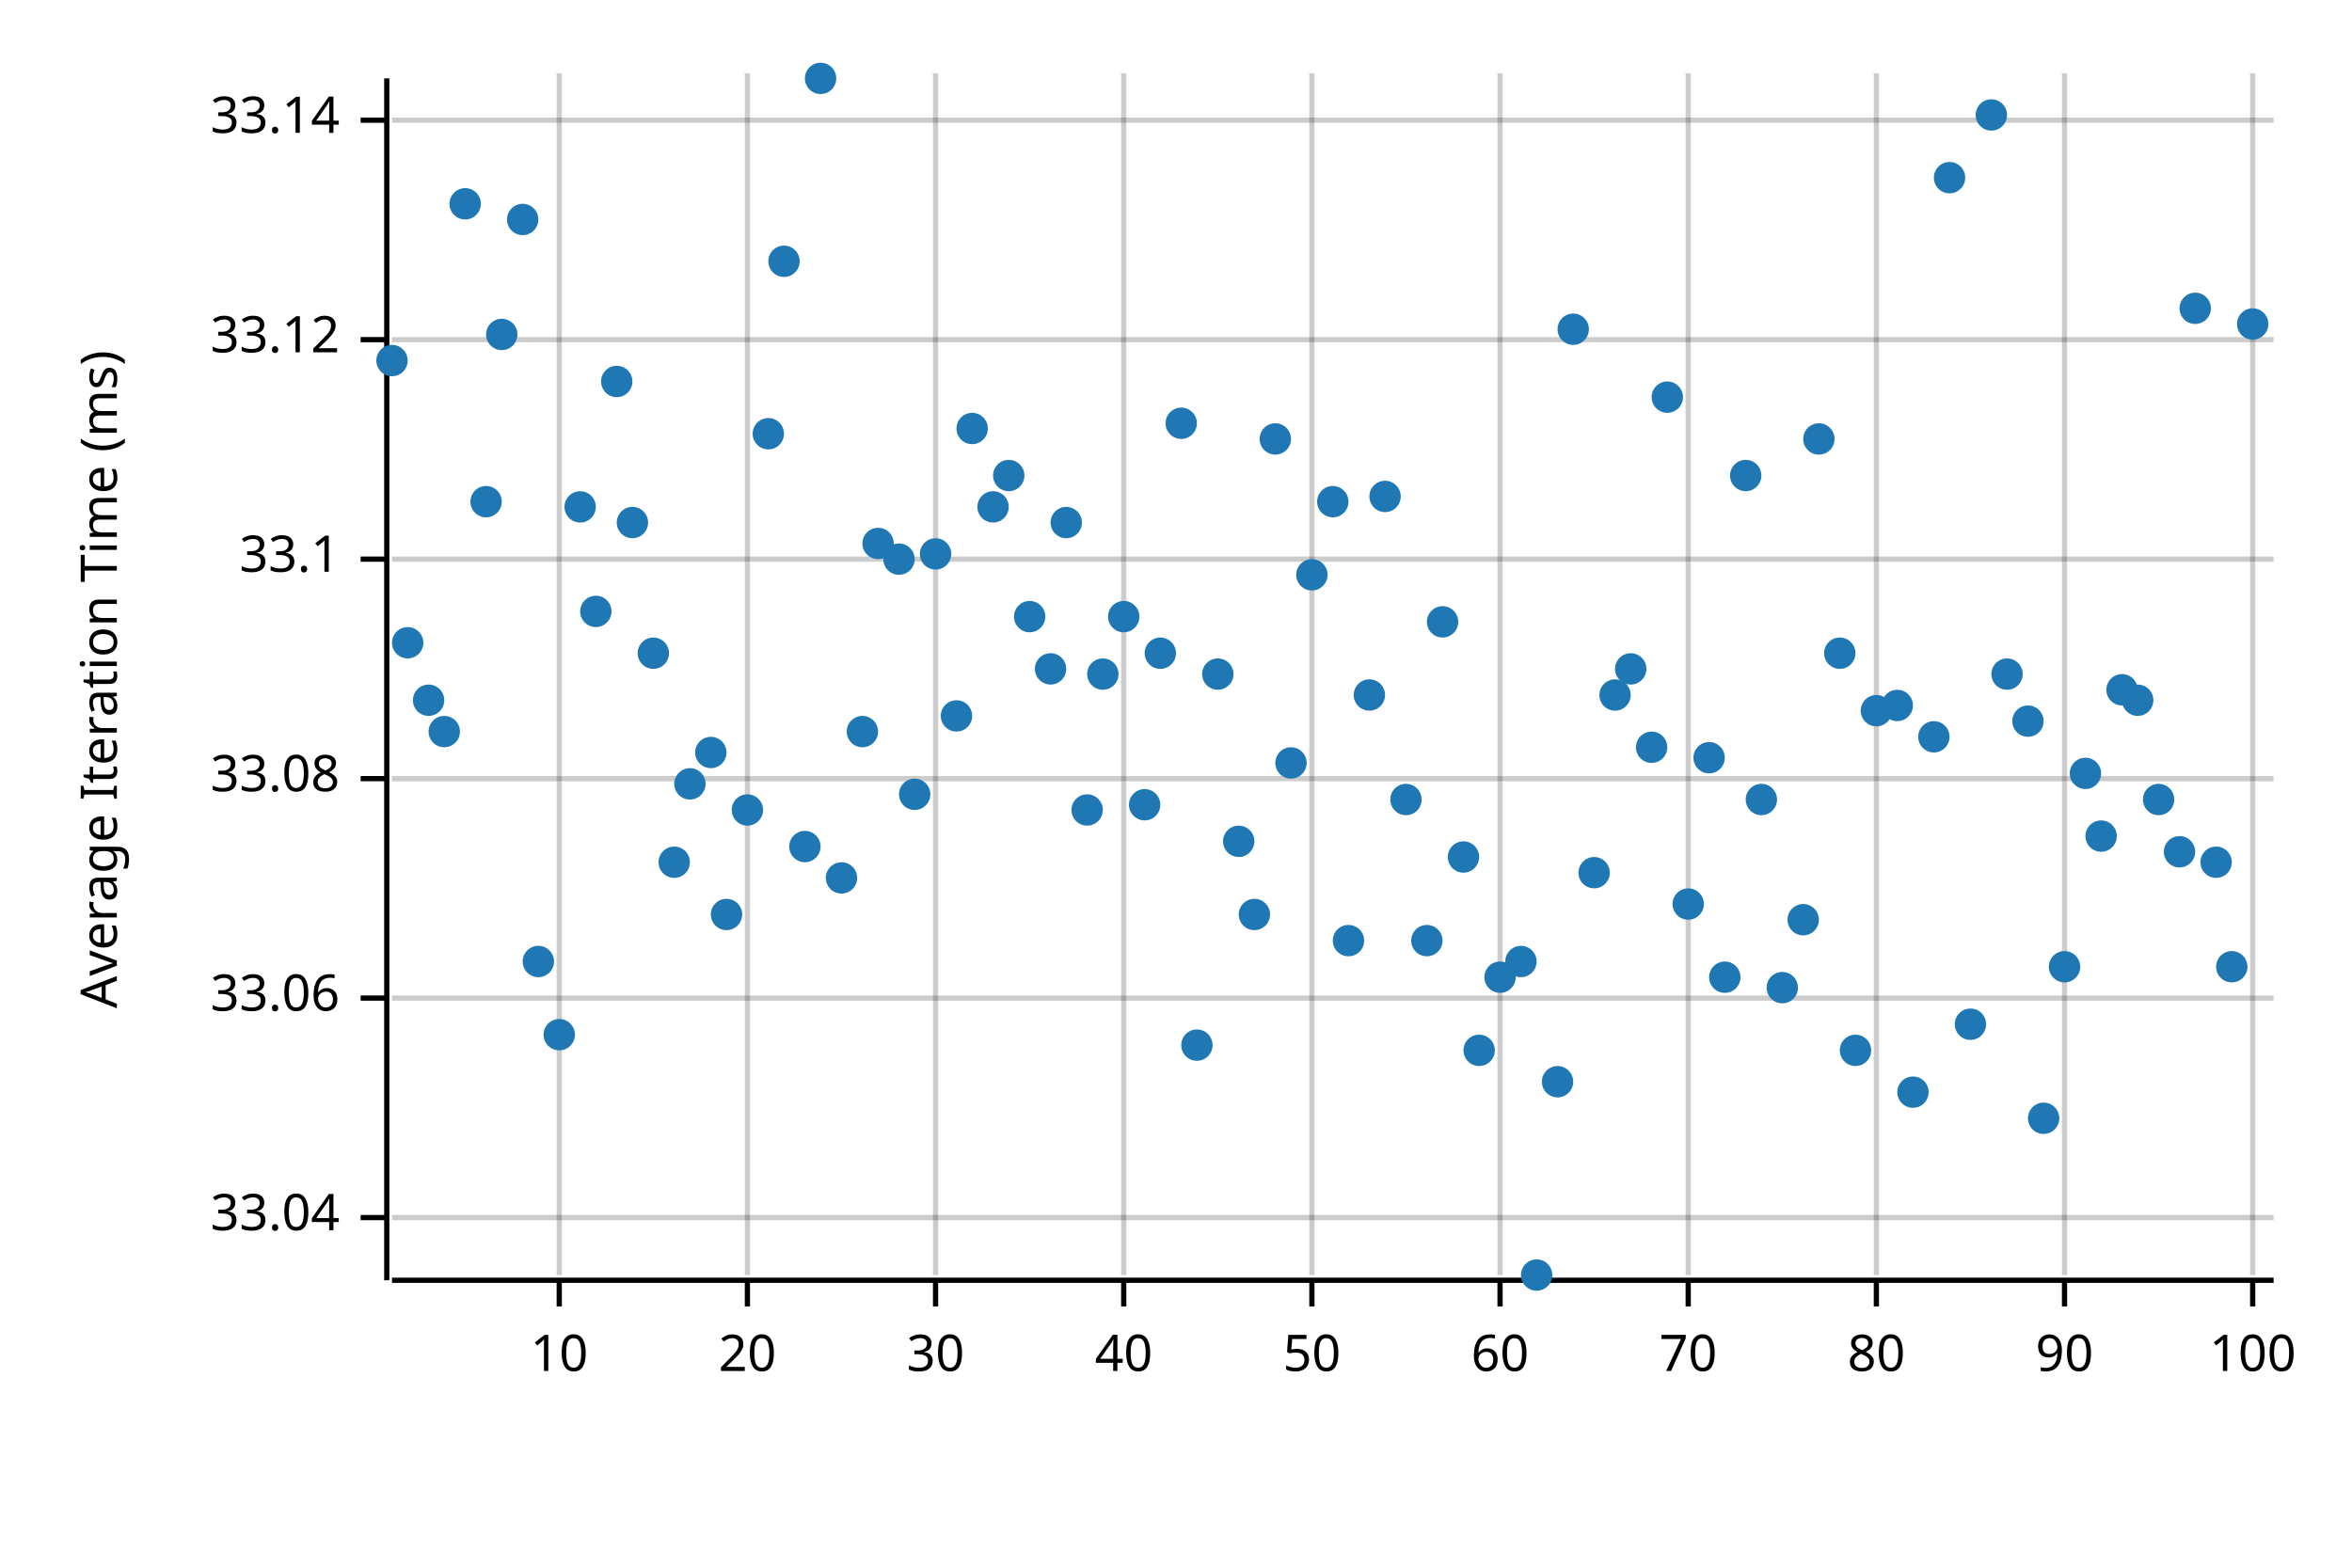
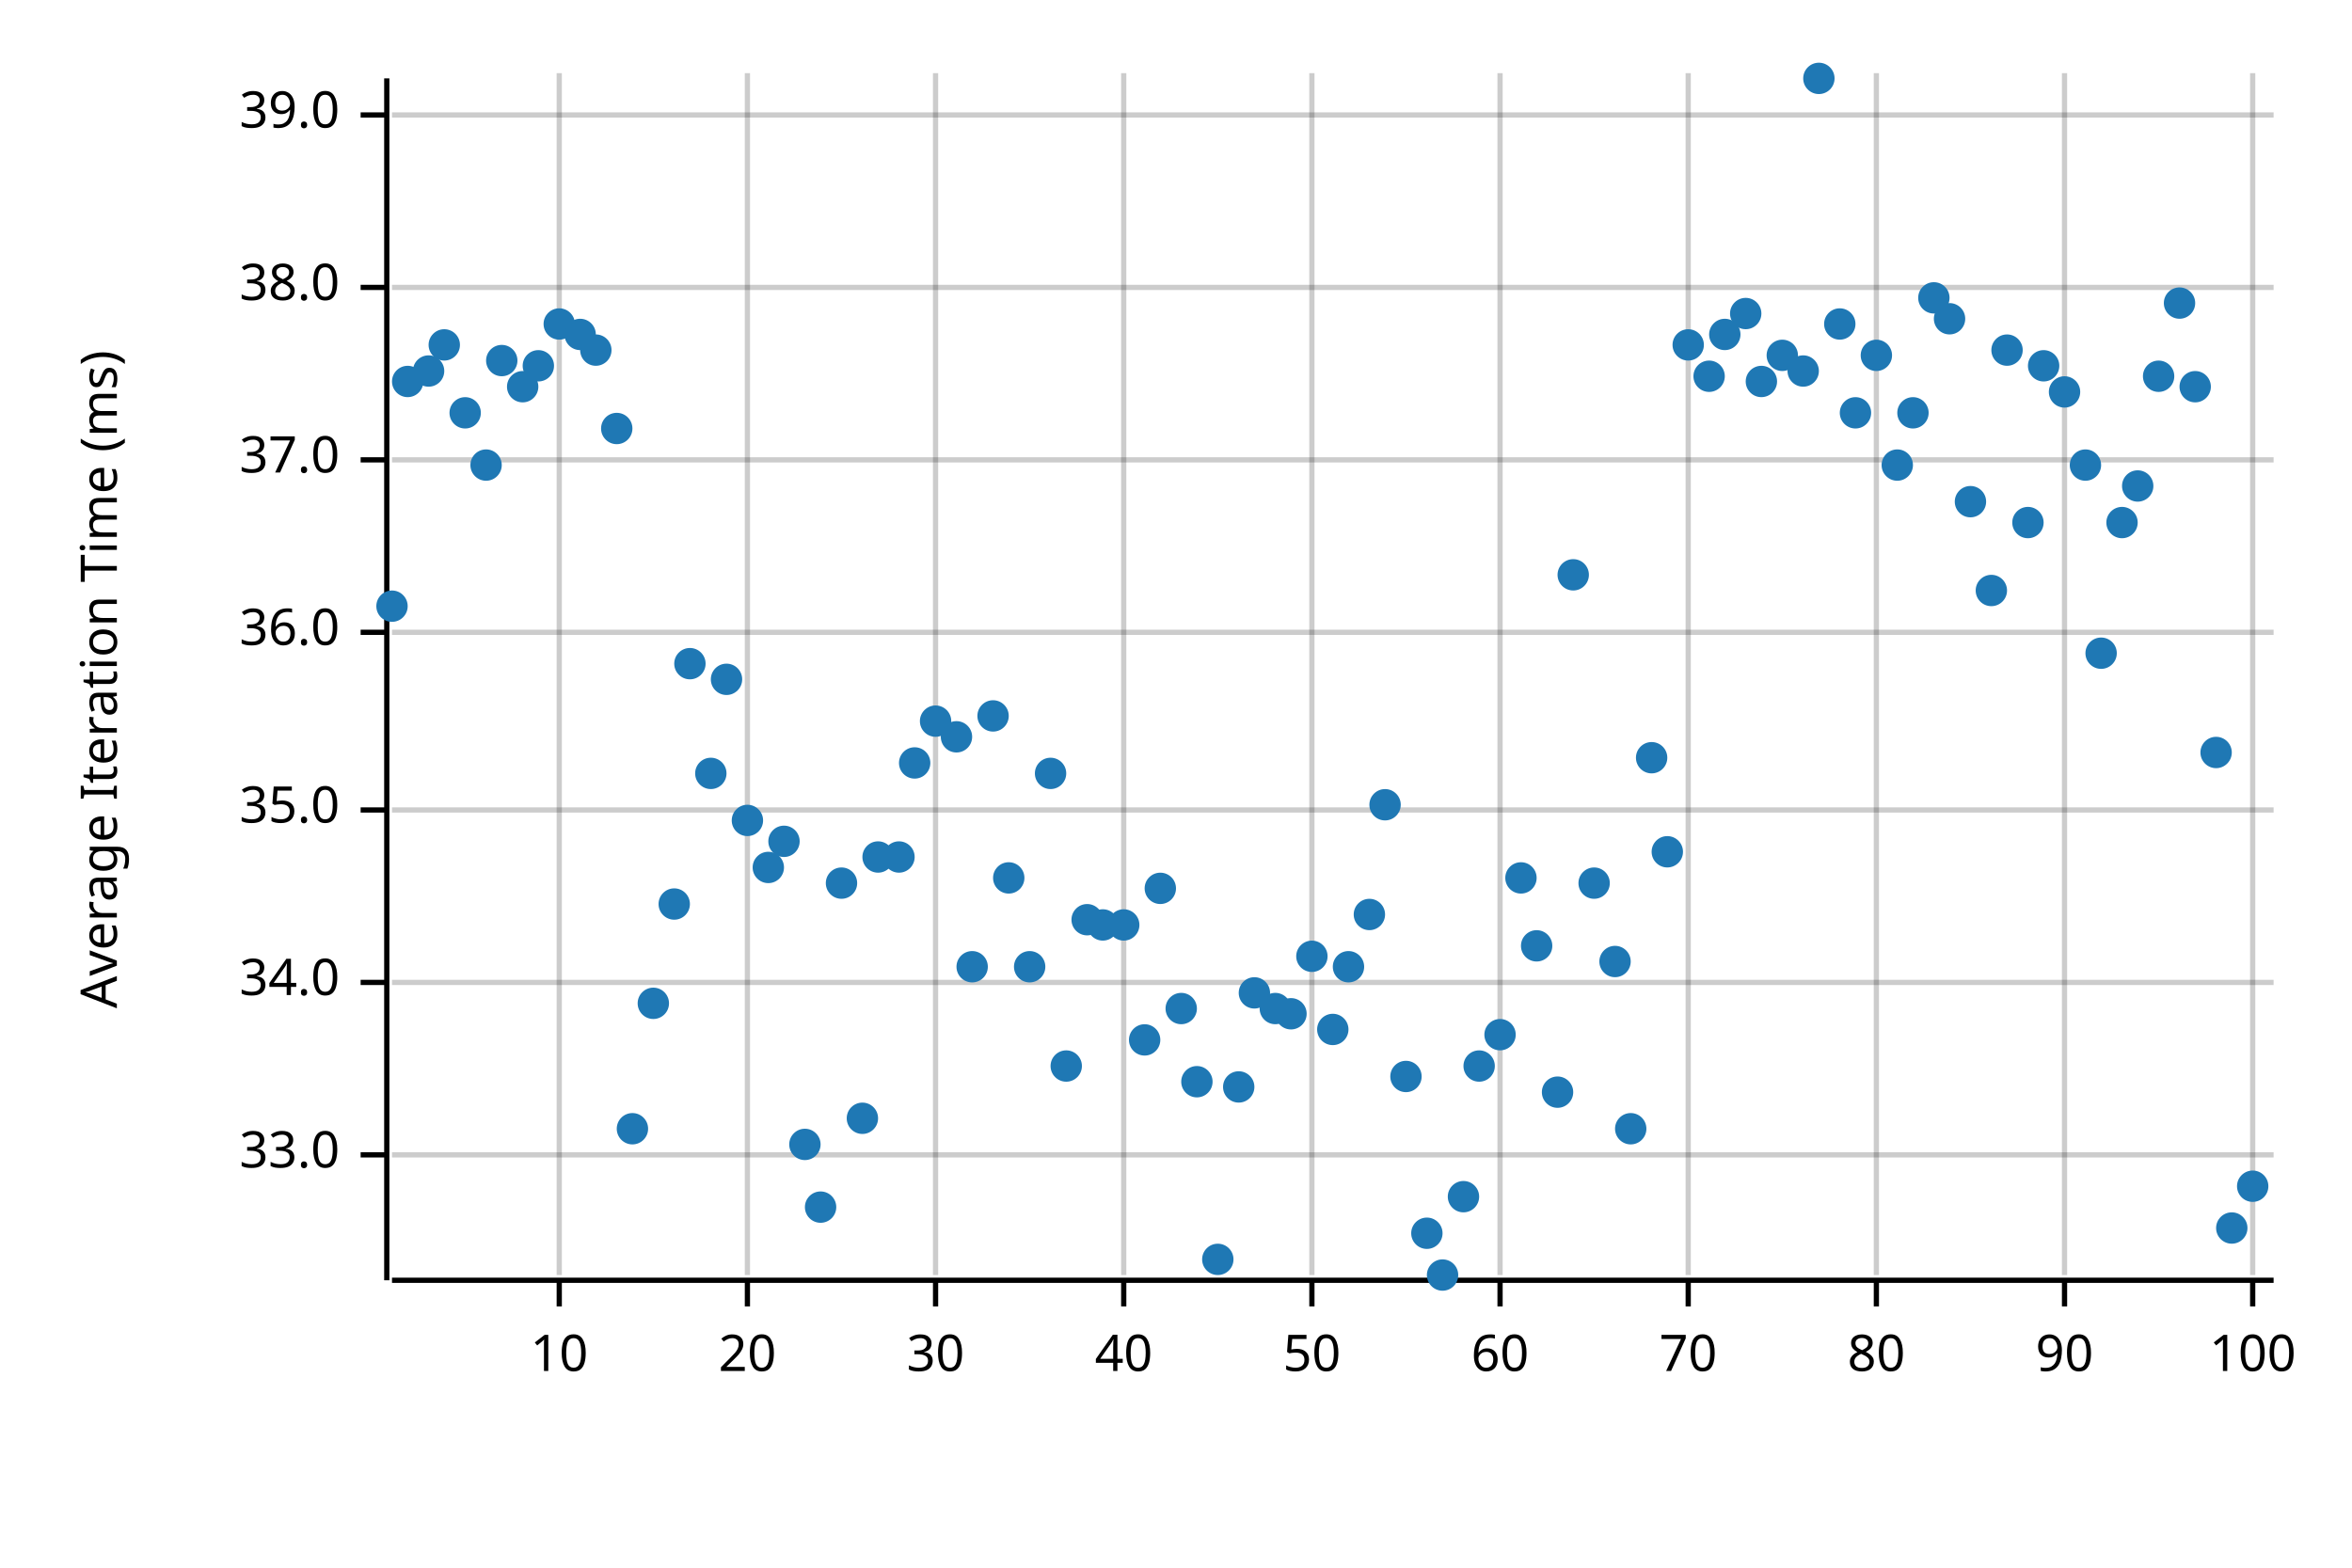
<svg xmlns="http://www.w3.org/2000/svg" width="450" height="300" viewBox="0 0 450 300">
  <text x="15" y="130" dy="0.76em" text-anchor="middle" font-family="sans-serif" font-size="9.677" opacity="1" fill="#000000" transform="rotate(270, 15, 130)">
Average Iteration Time (ms)
</text>
  <line opacity="0.2" stroke="#000000" stroke-width="1" x1="107" y1="244" x2="107" y2="14" />
  <line opacity="0.2" stroke="#000000" stroke-width="1" x1="143" y1="244" x2="143" y2="14" />
  <line opacity="0.2" stroke="#000000" stroke-width="1" x1="179" y1="244" x2="179" y2="14" />
  <line opacity="0.2" stroke="#000000" stroke-width="1" x1="215" y1="244" x2="215" y2="14" />
  <line opacity="0.2" stroke="#000000" stroke-width="1" x1="251" y1="244" x2="251" y2="14" />
  <line opacity="0.2" stroke="#000000" stroke-width="1" x1="287" y1="244" x2="287" y2="14" />
  <line opacity="0.2" stroke="#000000" stroke-width="1" x1="323" y1="244" x2="323" y2="14" />
  <line opacity="0.2" stroke="#000000" stroke-width="1" x1="359" y1="244" x2="359" y2="14" />
  <line opacity="0.2" stroke="#000000" stroke-width="1" x1="395" y1="244" x2="395" y2="14" />
  <line opacity="0.2" stroke="#000000" stroke-width="1" x1="431" y1="244" x2="431" y2="14" />
-   <line opacity="0.2" stroke="#000000" stroke-width="1" x1="75" y1="233" x2="435" y2="233" />
-   <line opacity="0.2" stroke="#000000" stroke-width="1" x1="75" y1="191" x2="435" y2="191" />
-   <line opacity="0.2" stroke="#000000" stroke-width="1" x1="75" y1="149" x2="435" y2="149" />
-   <line opacity="0.2" stroke="#000000" stroke-width="1" x1="75" y1="107" x2="435" y2="107" />
-   <line opacity="0.2" stroke="#000000" stroke-width="1" x1="75" y1="65" x2="435" y2="65" />
-   <line opacity="0.2" stroke="#000000" stroke-width="1" x1="75" y1="23" x2="435" y2="23" />
+   <line opacity="0.2" stroke="#000000" stroke-width="1" x1="75" y1="221" x2="435" y2="221" />
+   <line opacity="0.2" stroke="#000000" stroke-width="1" x1="75" y1="188" x2="435" y2="188" />
+   <line opacity="0.2" stroke="#000000" stroke-width="1" x1="75" y1="155" x2="435" y2="155" />
+   <line opacity="0.2" stroke="#000000" stroke-width="1" x1="75" y1="121" x2="435" y2="121" />
+   <line opacity="0.2" stroke="#000000" stroke-width="1" x1="75" y1="88" x2="435" y2="88" />
+   <line opacity="0.2" stroke="#000000" stroke-width="1" x1="75" y1="55" x2="435" y2="55" />
+   <line opacity="0.2" stroke="#000000" stroke-width="1" x1="75" y1="22" x2="435" y2="22" />
  <polyline fill="none" opacity="1" stroke="#000000" stroke-width="1" points="74,15 74,245 " />
-   <text x="65" y="233" dy="0.5ex" text-anchor="end" font-family="sans-serif" font-size="9.677" opacity="1" fill="#000000">
- 33.04
+   <text x="65" y="221" dy="0.5ex" text-anchor="end" font-family="sans-serif" font-size="9.677" opacity="1" fill="#000000">
+ 33.0
</text>
-   <polyline fill="none" opacity="1" stroke="#000000" stroke-width="1" points="69,233 74,233 " />
-   <text x="65" y="191" dy="0.5ex" text-anchor="end" font-family="sans-serif" font-size="9.677" opacity="1" fill="#000000">
- 33.06
+   <polyline fill="none" opacity="1" stroke="#000000" stroke-width="1" points="69,221 74,221 " />
+   <text x="65" y="188" dy="0.5ex" text-anchor="end" font-family="sans-serif" font-size="9.677" opacity="1" fill="#000000">
+ 34.0
</text>
-   <polyline fill="none" opacity="1" stroke="#000000" stroke-width="1" points="69,191 74,191 " />
-   <text x="65" y="149" dy="0.5ex" text-anchor="end" font-family="sans-serif" font-size="9.677" opacity="1" fill="#000000">
- 33.08
+   <polyline fill="none" opacity="1" stroke="#000000" stroke-width="1" points="69,188 74,188 " />
+   <text x="65" y="155" dy="0.5ex" text-anchor="end" font-family="sans-serif" font-size="9.677" opacity="1" fill="#000000">
+ 35.0
</text>
-   <polyline fill="none" opacity="1" stroke="#000000" stroke-width="1" points="69,149 74,149 " />
-   <text x="65" y="107" dy="0.5ex" text-anchor="end" font-family="sans-serif" font-size="9.677" opacity="1" fill="#000000">
- 33.1
+   <polyline fill="none" opacity="1" stroke="#000000" stroke-width="1" points="69,155 74,155 " />
+   <text x="65" y="121" dy="0.5ex" text-anchor="end" font-family="sans-serif" font-size="9.677" opacity="1" fill="#000000">
+ 36.0
</text>
-   <polyline fill="none" opacity="1" stroke="#000000" stroke-width="1" points="69,107 74,107 " />
-   <text x="65" y="65" dy="0.5ex" text-anchor="end" font-family="sans-serif" font-size="9.677" opacity="1" fill="#000000">
- 33.12
+   <polyline fill="none" opacity="1" stroke="#000000" stroke-width="1" points="69,121 74,121 " />
+   <text x="65" y="88" dy="0.5ex" text-anchor="end" font-family="sans-serif" font-size="9.677" opacity="1" fill="#000000">
+ 37.0
</text>
-   <polyline fill="none" opacity="1" stroke="#000000" stroke-width="1" points="69,65 74,65 " />
-   <text x="65" y="23" dy="0.5ex" text-anchor="end" font-family="sans-serif" font-size="9.677" opacity="1" fill="#000000">
- 33.14
+   <polyline fill="none" opacity="1" stroke="#000000" stroke-width="1" points="69,88 74,88 " />
+   <text x="65" y="55" dy="0.5ex" text-anchor="end" font-family="sans-serif" font-size="9.677" opacity="1" fill="#000000">
+ 38.0
</text>
-   <polyline fill="none" opacity="1" stroke="#000000" stroke-width="1" points="69,23 74,23 " />
+   <polyline fill="none" opacity="1" stroke="#000000" stroke-width="1" points="69,55 74,55 " />
+   <text x="65" y="22" dy="0.5ex" text-anchor="end" font-family="sans-serif" font-size="9.677" opacity="1" fill="#000000">
+ 39.0
+ </text>
+   <polyline fill="none" opacity="1" stroke="#000000" stroke-width="1" points="69,22 74,22 " />
  <polyline fill="none" opacity="1" stroke="#000000" stroke-width="1" points="75,245 435,245 " />
  <text x="107" y="255" dy="0.76em" text-anchor="middle" font-family="sans-serif" font-size="9.677" opacity="1" fill="#000000">
10
</text>
  <polyline fill="none" opacity="1" stroke="#000000" stroke-width="1" points="107,245 107,250 " />
  <text x="143" y="255" dy="0.76em" text-anchor="middle" font-family="sans-serif" font-size="9.677" opacity="1" fill="#000000">
20
</text>
  <polyline fill="none" opacity="1" stroke="#000000" stroke-width="1" points="143,245 143,250 " />
  <text x="179" y="255" dy="0.76em" text-anchor="middle" font-family="sans-serif" font-size="9.677" opacity="1" fill="#000000">
30
</text>
  <polyline fill="none" opacity="1" stroke="#000000" stroke-width="1" points="179,245 179,250 " />
  <text x="215" y="255" dy="0.76em" text-anchor="middle" font-family="sans-serif" font-size="9.677" opacity="1" fill="#000000">
40
</text>
  <polyline fill="none" opacity="1" stroke="#000000" stroke-width="1" points="215,245 215,250 " />
  <text x="251" y="255" dy="0.76em" text-anchor="middle" font-family="sans-serif" font-size="9.677" opacity="1" fill="#000000">
50
</text>
  <polyline fill="none" opacity="1" stroke="#000000" stroke-width="1" points="251,245 251,250 " />
  <text x="287" y="255" dy="0.76em" text-anchor="middle" font-family="sans-serif" font-size="9.677" opacity="1" fill="#000000">
60
</text>
  <polyline fill="none" opacity="1" stroke="#000000" stroke-width="1" points="287,245 287,250 " />
  <text x="323" y="255" dy="0.76em" text-anchor="middle" font-family="sans-serif" font-size="9.677" opacity="1" fill="#000000">
70
</text>
  <polyline fill="none" opacity="1" stroke="#000000" stroke-width="1" points="323,245 323,250 " />
  <text x="359" y="255" dy="0.76em" text-anchor="middle" font-family="sans-serif" font-size="9.677" opacity="1" fill="#000000">
80
</text>
  <polyline fill="none" opacity="1" stroke="#000000" stroke-width="1" points="359,245 359,250 " />
  <text x="395" y="255" dy="0.76em" text-anchor="middle" font-family="sans-serif" font-size="9.677" opacity="1" fill="#000000">
90
</text>
  <polyline fill="none" opacity="1" stroke="#000000" stroke-width="1" points="395,245 395,250 " />
  <text x="431" y="255" dy="0.76em" text-anchor="middle" font-family="sans-serif" font-size="9.677" opacity="1" fill="#000000">
100
</text>
  <polyline fill="none" opacity="1" stroke="#000000" stroke-width="1" points="431,245 431,250 " />
-   <circle cx="75" cy="69" r="3" opacity="1" fill="#1F78B4" stroke="none" stroke-width="1" />
-   <circle cx="78" cy="123" r="3" opacity="1" fill="#1F78B4" stroke="none" stroke-width="1" />
-   <circle cx="82" cy="134" r="3" opacity="1" fill="#1F78B4" stroke="none" stroke-width="1" />
-   <circle cx="85" cy="140" r="3" opacity="1" fill="#1F78B4" stroke="none" stroke-width="1" />
-   <circle cx="89" cy="39" r="3" opacity="1" fill="#1F78B4" stroke="none" stroke-width="1" />
-   <circle cx="93" cy="96" r="3" opacity="1" fill="#1F78B4" stroke="none" stroke-width="1" />
-   <circle cx="96" cy="64" r="3" opacity="1" fill="#1F78B4" stroke="none" stroke-width="1" />
-   <circle cx="100" cy="42" r="3" opacity="1" fill="#1F78B4" stroke="none" stroke-width="1" />
-   <circle cx="103" cy="184" r="3" opacity="1" fill="#1F78B4" stroke="none" stroke-width="1" />
-   <circle cx="107" cy="198" r="3" opacity="1" fill="#1F78B4" stroke="none" stroke-width="1" />
-   <circle cx="111" cy="97" r="3" opacity="1" fill="#1F78B4" stroke="none" stroke-width="1" />
-   <circle cx="114" cy="117" r="3" opacity="1" fill="#1F78B4" stroke="none" stroke-width="1" />
-   <circle cx="118" cy="73" r="3" opacity="1" fill="#1F78B4" stroke="none" stroke-width="1" />
-   <circle cx="121" cy="100" r="3" opacity="1" fill="#1F78B4" stroke="none" stroke-width="1" />
-   <circle cx="125" cy="125" r="3" opacity="1" fill="#1F78B4" stroke="none" stroke-width="1" />
-   <circle cx="129" cy="165" r="3" opacity="1" fill="#1F78B4" stroke="none" stroke-width="1" />
-   <circle cx="132" cy="150" r="3" opacity="1" fill="#1F78B4" stroke="none" stroke-width="1" />
-   <circle cx="136" cy="144" r="3" opacity="1" fill="#1F78B4" stroke="none" stroke-width="1" />
-   <circle cx="139" cy="175" r="3" opacity="1" fill="#1F78B4" stroke="none" stroke-width="1" />
-   <circle cx="143" cy="155" r="3" opacity="1" fill="#1F78B4" stroke="none" stroke-width="1" />
-   <circle cx="147" cy="83" r="3" opacity="1" fill="#1F78B4" stroke="none" stroke-width="1" />
-   <circle cx="150" cy="50" r="3" opacity="1" fill="#1F78B4" stroke="none" stroke-width="1" />
-   <circle cx="154" cy="162" r="3" opacity="1" fill="#1F78B4" stroke="none" stroke-width="1" />
-   <circle cx="157" cy="15" r="3" opacity="1" fill="#1F78B4" stroke="none" stroke-width="1" />
-   <circle cx="161" cy="168" r="3" opacity="1" fill="#1F78B4" stroke="none" stroke-width="1" />
-   <circle cx="165" cy="140" r="3" opacity="1" fill="#1F78B4" stroke="none" stroke-width="1" />
-   <circle cx="168" cy="104" r="3" opacity="1" fill="#1F78B4" stroke="none" stroke-width="1" />
-   <circle cx="172" cy="107" r="3" opacity="1" fill="#1F78B4" stroke="none" stroke-width="1" />
-   <circle cx="175" cy="152" r="3" opacity="1" fill="#1F78B4" stroke="none" stroke-width="1" />
-   <circle cx="179" cy="106" r="3" opacity="1" fill="#1F78B4" stroke="none" stroke-width="1" />
-   <circle cx="183" cy="137" r="3" opacity="1" fill="#1F78B4" stroke="none" stroke-width="1" />
-   <circle cx="186" cy="82" r="3" opacity="1" fill="#1F78B4" stroke="none" stroke-width="1" />
-   <circle cx="190" cy="97" r="3" opacity="1" fill="#1F78B4" stroke="none" stroke-width="1" />
-   <circle cx="193" cy="91" r="3" opacity="1" fill="#1F78B4" stroke="none" stroke-width="1" />
-   <circle cx="197" cy="118" r="3" opacity="1" fill="#1F78B4" stroke="none" stroke-width="1" />
-   <circle cx="201" cy="128" r="3" opacity="1" fill="#1F78B4" stroke="none" stroke-width="1" />
-   <circle cx="204" cy="100" r="3" opacity="1" fill="#1F78B4" stroke="none" stroke-width="1" />
-   <circle cx="208" cy="155" r="3" opacity="1" fill="#1F78B4" stroke="none" stroke-width="1" />
-   <circle cx="211" cy="129" r="3" opacity="1" fill="#1F78B4" stroke="none" stroke-width="1" />
-   <circle cx="215" cy="118" r="3" opacity="1" fill="#1F78B4" stroke="none" stroke-width="1" />
-   <circle cx="219" cy="154" r="3" opacity="1" fill="#1F78B4" stroke="none" stroke-width="1" />
-   <circle cx="222" cy="125" r="3" opacity="1" fill="#1F78B4" stroke="none" stroke-width="1" />
-   <circle cx="226" cy="81" r="3" opacity="1" fill="#1F78B4" stroke="none" stroke-width="1" />
-   <circle cx="229" cy="200" r="3" opacity="1" fill="#1F78B4" stroke="none" stroke-width="1" />
-   <circle cx="233" cy="129" r="3" opacity="1" fill="#1F78B4" stroke="none" stroke-width="1" />
-   <circle cx="237" cy="161" r="3" opacity="1" fill="#1F78B4" stroke="none" stroke-width="1" />
-   <circle cx="240" cy="175" r="3" opacity="1" fill="#1F78B4" stroke="none" stroke-width="1" />
-   <circle cx="244" cy="84" r="3" opacity="1" fill="#1F78B4" stroke="none" stroke-width="1" />
-   <circle cx="247" cy="146" r="3" opacity="1" fill="#1F78B4" stroke="none" stroke-width="1" />
-   <circle cx="251" cy="110" r="3" opacity="1" fill="#1F78B4" stroke="none" stroke-width="1" />
-   <circle cx="255" cy="96" r="3" opacity="1" fill="#1F78B4" stroke="none" stroke-width="1" />
-   <circle cx="258" cy="180" r="3" opacity="1" fill="#1F78B4" stroke="none" stroke-width="1" />
-   <circle cx="262" cy="133" r="3" opacity="1" fill="#1F78B4" stroke="none" stroke-width="1" />
-   <circle cx="265" cy="95" r="3" opacity="1" fill="#1F78B4" stroke="none" stroke-width="1" />
-   <circle cx="269" cy="153" r="3" opacity="1" fill="#1F78B4" stroke="none" stroke-width="1" />
-   <circle cx="273" cy="180" r="3" opacity="1" fill="#1F78B4" stroke="none" stroke-width="1" />
-   <circle cx="276" cy="119" r="3" opacity="1" fill="#1F78B4" stroke="none" stroke-width="1" />
-   <circle cx="280" cy="164" r="3" opacity="1" fill="#1F78B4" stroke="none" stroke-width="1" />
-   <circle cx="283" cy="201" r="3" opacity="1" fill="#1F78B4" stroke="none" stroke-width="1" />
-   <circle cx="287" cy="187" r="3" opacity="1" fill="#1F78B4" stroke="none" stroke-width="1" />
-   <circle cx="291" cy="184" r="3" opacity="1" fill="#1F78B4" stroke="none" stroke-width="1" />
-   <circle cx="294" cy="244" r="3" opacity="1" fill="#1F78B4" stroke="none" stroke-width="1" />
-   <circle cx="298" cy="207" r="3" opacity="1" fill="#1F78B4" stroke="none" stroke-width="1" />
-   <circle cx="301" cy="63" r="3" opacity="1" fill="#1F78B4" stroke="none" stroke-width="1" />
-   <circle cx="305" cy="167" r="3" opacity="1" fill="#1F78B4" stroke="none" stroke-width="1" />
-   <circle cx="309" cy="133" r="3" opacity="1" fill="#1F78B4" stroke="none" stroke-width="1" />
-   <circle cx="312" cy="128" r="3" opacity="1" fill="#1F78B4" stroke="none" stroke-width="1" />
-   <circle cx="316" cy="143" r="3" opacity="1" fill="#1F78B4" stroke="none" stroke-width="1" />
-   <circle cx="319" cy="76" r="3" opacity="1" fill="#1F78B4" stroke="none" stroke-width="1" />
-   <circle cx="323" cy="173" r="3" opacity="1" fill="#1F78B4" stroke="none" stroke-width="1" />
-   <circle cx="327" cy="145" r="3" opacity="1" fill="#1F78B4" stroke="none" stroke-width="1" />
-   <circle cx="330" cy="187" r="3" opacity="1" fill="#1F78B4" stroke="none" stroke-width="1" />
-   <circle cx="334" cy="91" r="3" opacity="1" fill="#1F78B4" stroke="none" stroke-width="1" />
-   <circle cx="337" cy="153" r="3" opacity="1" fill="#1F78B4" stroke="none" stroke-width="1" />
-   <circle cx="341" cy="189" r="3" opacity="1" fill="#1F78B4" stroke="none" stroke-width="1" />
-   <circle cx="345" cy="176" r="3" opacity="1" fill="#1F78B4" stroke="none" stroke-width="1" />
-   <circle cx="348" cy="84" r="3" opacity="1" fill="#1F78B4" stroke="none" stroke-width="1" />
-   <circle cx="352" cy="125" r="3" opacity="1" fill="#1F78B4" stroke="none" stroke-width="1" />
-   <circle cx="355" cy="201" r="3" opacity="1" fill="#1F78B4" stroke="none" stroke-width="1" />
-   <circle cx="359" cy="136" r="3" opacity="1" fill="#1F78B4" stroke="none" stroke-width="1" />
-   <circle cx="363" cy="135" r="3" opacity="1" fill="#1F78B4" stroke="none" stroke-width="1" />
-   <circle cx="366" cy="209" r="3" opacity="1" fill="#1F78B4" stroke="none" stroke-width="1" />
-   <circle cx="370" cy="141" r="3" opacity="1" fill="#1F78B4" stroke="none" stroke-width="1" />
-   <circle cx="373" cy="34" r="3" opacity="1" fill="#1F78B4" stroke="none" stroke-width="1" />
-   <circle cx="377" cy="196" r="3" opacity="1" fill="#1F78B4" stroke="none" stroke-width="1" />
-   <circle cx="381" cy="22" r="3" opacity="1" fill="#1F78B4" stroke="none" stroke-width="1" />
-   <circle cx="384" cy="129" r="3" opacity="1" fill="#1F78B4" stroke="none" stroke-width="1" />
-   <circle cx="388" cy="138" r="3" opacity="1" fill="#1F78B4" stroke="none" stroke-width="1" />
-   <circle cx="391" cy="214" r="3" opacity="1" fill="#1F78B4" stroke="none" stroke-width="1" />
-   <circle cx="395" cy="185" r="3" opacity="1" fill="#1F78B4" stroke="none" stroke-width="1" />
-   <circle cx="399" cy="148" r="3" opacity="1" fill="#1F78B4" stroke="none" stroke-width="1" />
-   <circle cx="402" cy="160" r="3" opacity="1" fill="#1F78B4" stroke="none" stroke-width="1" />
-   <circle cx="406" cy="132" r="3" opacity="1" fill="#1F78B4" stroke="none" stroke-width="1" />
-   <circle cx="409" cy="134" r="3" opacity="1" fill="#1F78B4" stroke="none" stroke-width="1" />
-   <circle cx="413" cy="153" r="3" opacity="1" fill="#1F78B4" stroke="none" stroke-width="1" />
-   <circle cx="417" cy="163" r="3" opacity="1" fill="#1F78B4" stroke="none" stroke-width="1" />
-   <circle cx="420" cy="59" r="3" opacity="1" fill="#1F78B4" stroke="none" stroke-width="1" />
-   <circle cx="424" cy="165" r="3" opacity="1" fill="#1F78B4" stroke="none" stroke-width="1" />
-   <circle cx="427" cy="185" r="3" opacity="1" fill="#1F78B4" stroke="none" stroke-width="1" />
-   <circle cx="431" cy="62" r="3" opacity="1" fill="#1F78B4" stroke="none" stroke-width="1" />
+   <circle cx="75" cy="116" r="3" opacity="1" fill="#1F78B4" stroke="none" stroke-width="1" />
+   <circle cx="78" cy="73" r="3" opacity="1" fill="#1F78B4" stroke="none" stroke-width="1" />
+   <circle cx="82" cy="71" r="3" opacity="1" fill="#1F78B4" stroke="none" stroke-width="1" />
+   <circle cx="85" cy="66" r="3" opacity="1" fill="#1F78B4" stroke="none" stroke-width="1" />
+   <circle cx="89" cy="79" r="3" opacity="1" fill="#1F78B4" stroke="none" stroke-width="1" />
+   <circle cx="93" cy="89" r="3" opacity="1" fill="#1F78B4" stroke="none" stroke-width="1" />
+   <circle cx="96" cy="69" r="3" opacity="1" fill="#1F78B4" stroke="none" stroke-width="1" />
+   <circle cx="100" cy="74" r="3" opacity="1" fill="#1F78B4" stroke="none" stroke-width="1" />
+   <circle cx="103" cy="70" r="3" opacity="1" fill="#1F78B4" stroke="none" stroke-width="1" />
+   <circle cx="107" cy="62" r="3" opacity="1" fill="#1F78B4" stroke="none" stroke-width="1" />
+   <circle cx="111" cy="64" r="3" opacity="1" fill="#1F78B4" stroke="none" stroke-width="1" />
+   <circle cx="114" cy="67" r="3" opacity="1" fill="#1F78B4" stroke="none" stroke-width="1" />
+   <circle cx="118" cy="82" r="3" opacity="1" fill="#1F78B4" stroke="none" stroke-width="1" />
+   <circle cx="121" cy="216" r="3" opacity="1" fill="#1F78B4" stroke="none" stroke-width="1" />
+   <circle cx="125" cy="192" r="3" opacity="1" fill="#1F78B4" stroke="none" stroke-width="1" />
+   <circle cx="129" cy="173" r="3" opacity="1" fill="#1F78B4" stroke="none" stroke-width="1" />
+   <circle cx="132" cy="127" r="3" opacity="1" fill="#1F78B4" stroke="none" stroke-width="1" />
+   <circle cx="136" cy="148" r="3" opacity="1" fill="#1F78B4" stroke="none" stroke-width="1" />
+   <circle cx="139" cy="130" r="3" opacity="1" fill="#1F78B4" stroke="none" stroke-width="1" />
+   <circle cx="143" cy="157" r="3" opacity="1" fill="#1F78B4" stroke="none" stroke-width="1" />
+   <circle cx="147" cy="166" r="3" opacity="1" fill="#1F78B4" stroke="none" stroke-width="1" />
+   <circle cx="150" cy="161" r="3" opacity="1" fill="#1F78B4" stroke="none" stroke-width="1" />
+   <circle cx="154" cy="219" r="3" opacity="1" fill="#1F78B4" stroke="none" stroke-width="1" />
+   <circle cx="157" cy="231" r="3" opacity="1" fill="#1F78B4" stroke="none" stroke-width="1" />
+   <circle cx="161" cy="169" r="3" opacity="1" fill="#1F78B4" stroke="none" stroke-width="1" />
+   <circle cx="165" cy="214" r="3" opacity="1" fill="#1F78B4" stroke="none" stroke-width="1" />
+   <circle cx="168" cy="164" r="3" opacity="1" fill="#1F78B4" stroke="none" stroke-width="1" />
+   <circle cx="172" cy="164" r="3" opacity="1" fill="#1F78B4" stroke="none" stroke-width="1" />
+   <circle cx="175" cy="146" r="3" opacity="1" fill="#1F78B4" stroke="none" stroke-width="1" />
+   <circle cx="179" cy="138" r="3" opacity="1" fill="#1F78B4" stroke="none" stroke-width="1" />
+   <circle cx="183" cy="141" r="3" opacity="1" fill="#1F78B4" stroke="none" stroke-width="1" />
+   <circle cx="186" cy="185" r="3" opacity="1" fill="#1F78B4" stroke="none" stroke-width="1" />
+   <circle cx="190" cy="137" r="3" opacity="1" fill="#1F78B4" stroke="none" stroke-width="1" />
+   <circle cx="193" cy="168" r="3" opacity="1" fill="#1F78B4" stroke="none" stroke-width="1" />
+   <circle cx="197" cy="185" r="3" opacity="1" fill="#1F78B4" stroke="none" stroke-width="1" />
+   <circle cx="201" cy="148" r="3" opacity="1" fill="#1F78B4" stroke="none" stroke-width="1" />
+   <circle cx="204" cy="204" r="3" opacity="1" fill="#1F78B4" stroke="none" stroke-width="1" />
+   <circle cx="208" cy="176" r="3" opacity="1" fill="#1F78B4" stroke="none" stroke-width="1" />
+   <circle cx="211" cy="177" r="3" opacity="1" fill="#1F78B4" stroke="none" stroke-width="1" />
+   <circle cx="215" cy="177" r="3" opacity="1" fill="#1F78B4" stroke="none" stroke-width="1" />
+   <circle cx="219" cy="199" r="3" opacity="1" fill="#1F78B4" stroke="none" stroke-width="1" />
+   <circle cx="222" cy="170" r="3" opacity="1" fill="#1F78B4" stroke="none" stroke-width="1" />
+   <circle cx="226" cy="193" r="3" opacity="1" fill="#1F78B4" stroke="none" stroke-width="1" />
+   <circle cx="229" cy="207" r="3" opacity="1" fill="#1F78B4" stroke="none" stroke-width="1" />
+   <circle cx="233" cy="241" r="3" opacity="1" fill="#1F78B4" stroke="none" stroke-width="1" />
+   <circle cx="237" cy="208" r="3" opacity="1" fill="#1F78B4" stroke="none" stroke-width="1" />
+   <circle cx="240" cy="190" r="3" opacity="1" fill="#1F78B4" stroke="none" stroke-width="1" />
+   <circle cx="244" cy="193" r="3" opacity="1" fill="#1F78B4" stroke="none" stroke-width="1" />
+   <circle cx="247" cy="194" r="3" opacity="1" fill="#1F78B4" stroke="none" stroke-width="1" />
+   <circle cx="251" cy="183" r="3" opacity="1" fill="#1F78B4" stroke="none" stroke-width="1" />
+   <circle cx="255" cy="197" r="3" opacity="1" fill="#1F78B4" stroke="none" stroke-width="1" />
+   <circle cx="258" cy="185" r="3" opacity="1" fill="#1F78B4" stroke="none" stroke-width="1" />
+   <circle cx="262" cy="175" r="3" opacity="1" fill="#1F78B4" stroke="none" stroke-width="1" />
+   <circle cx="265" cy="154" r="3" opacity="1" fill="#1F78B4" stroke="none" stroke-width="1" />
+   <circle cx="269" cy="206" r="3" opacity="1" fill="#1F78B4" stroke="none" stroke-width="1" />
+   <circle cx="273" cy="236" r="3" opacity="1" fill="#1F78B4" stroke="none" stroke-width="1" />
+   <circle cx="276" cy="244" r="3" opacity="1" fill="#1F78B4" stroke="none" stroke-width="1" />
+   <circle cx="280" cy="229" r="3" opacity="1" fill="#1F78B4" stroke="none" stroke-width="1" />
+   <circle cx="283" cy="204" r="3" opacity="1" fill="#1F78B4" stroke="none" stroke-width="1" />
+   <circle cx="287" cy="198" r="3" opacity="1" fill="#1F78B4" stroke="none" stroke-width="1" />
+   <circle cx="291" cy="168" r="3" opacity="1" fill="#1F78B4" stroke="none" stroke-width="1" />
+   <circle cx="294" cy="181" r="3" opacity="1" fill="#1F78B4" stroke="none" stroke-width="1" />
+   <circle cx="298" cy="209" r="3" opacity="1" fill="#1F78B4" stroke="none" stroke-width="1" />
+   <circle cx="301" cy="110" r="3" opacity="1" fill="#1F78B4" stroke="none" stroke-width="1" />
+   <circle cx="305" cy="169" r="3" opacity="1" fill="#1F78B4" stroke="none" stroke-width="1" />
+   <circle cx="309" cy="184" r="3" opacity="1" fill="#1F78B4" stroke="none" stroke-width="1" />
+   <circle cx="312" cy="216" r="3" opacity="1" fill="#1F78B4" stroke="none" stroke-width="1" />
+   <circle cx="316" cy="145" r="3" opacity="1" fill="#1F78B4" stroke="none" stroke-width="1" />
+   <circle cx="319" cy="163" r="3" opacity="1" fill="#1F78B4" stroke="none" stroke-width="1" />
+   <circle cx="323" cy="66" r="3" opacity="1" fill="#1F78B4" stroke="none" stroke-width="1" />
+   <circle cx="327" cy="72" r="3" opacity="1" fill="#1F78B4" stroke="none" stroke-width="1" />
+   <circle cx="330" cy="64" r="3" opacity="1" fill="#1F78B4" stroke="none" stroke-width="1" />
+   <circle cx="334" cy="60" r="3" opacity="1" fill="#1F78B4" stroke="none" stroke-width="1" />
+   <circle cx="337" cy="73" r="3" opacity="1" fill="#1F78B4" stroke="none" stroke-width="1" />
+   <circle cx="341" cy="68" r="3" opacity="1" fill="#1F78B4" stroke="none" stroke-width="1" />
+   <circle cx="345" cy="71" r="3" opacity="1" fill="#1F78B4" stroke="none" stroke-width="1" />
+   <circle cx="348" cy="15" r="3" opacity="1" fill="#1F78B4" stroke="none" stroke-width="1" />
+   <circle cx="352" cy="62" r="3" opacity="1" fill="#1F78B4" stroke="none" stroke-width="1" />
+   <circle cx="355" cy="79" r="3" opacity="1" fill="#1F78B4" stroke="none" stroke-width="1" />
+   <circle cx="359" cy="68" r="3" opacity="1" fill="#1F78B4" stroke="none" stroke-width="1" />
+   <circle cx="363" cy="89" r="3" opacity="1" fill="#1F78B4" stroke="none" stroke-width="1" />
+   <circle cx="366" cy="79" r="3" opacity="1" fill="#1F78B4" stroke="none" stroke-width="1" />
+   <circle cx="370" cy="57" r="3" opacity="1" fill="#1F78B4" stroke="none" stroke-width="1" />
+   <circle cx="373" cy="61" r="3" opacity="1" fill="#1F78B4" stroke="none" stroke-width="1" />
+   <circle cx="377" cy="96" r="3" opacity="1" fill="#1F78B4" stroke="none" stroke-width="1" />
+   <circle cx="381" cy="113" r="3" opacity="1" fill="#1F78B4" stroke="none" stroke-width="1" />
+   <circle cx="384" cy="67" r="3" opacity="1" fill="#1F78B4" stroke="none" stroke-width="1" />
+   <circle cx="388" cy="100" r="3" opacity="1" fill="#1F78B4" stroke="none" stroke-width="1" />
+   <circle cx="391" cy="70" r="3" opacity="1" fill="#1F78B4" stroke="none" stroke-width="1" />
+   <circle cx="395" cy="75" r="3" opacity="1" fill="#1F78B4" stroke="none" stroke-width="1" />
+   <circle cx="399" cy="89" r="3" opacity="1" fill="#1F78B4" stroke="none" stroke-width="1" />
+   <circle cx="402" cy="125" r="3" opacity="1" fill="#1F78B4" stroke="none" stroke-width="1" />
+   <circle cx="406" cy="100" r="3" opacity="1" fill="#1F78B4" stroke="none" stroke-width="1" />
+   <circle cx="409" cy="93" r="3" opacity="1" fill="#1F78B4" stroke="none" stroke-width="1" />
+   <circle cx="413" cy="72" r="3" opacity="1" fill="#1F78B4" stroke="none" stroke-width="1" />
+   <circle cx="417" cy="58" r="3" opacity="1" fill="#1F78B4" stroke="none" stroke-width="1" />
+   <circle cx="420" cy="74" r="3" opacity="1" fill="#1F78B4" stroke="none" stroke-width="1" />
+   <circle cx="424" cy="144" r="3" opacity="1" fill="#1F78B4" stroke="none" stroke-width="1" />
+   <circle cx="427" cy="235" r="3" opacity="1" fill="#1F78B4" stroke="none" stroke-width="1" />
+   <circle cx="431" cy="227" r="3" opacity="1" fill="#1F78B4" stroke="none" stroke-width="1" />
</svg>
